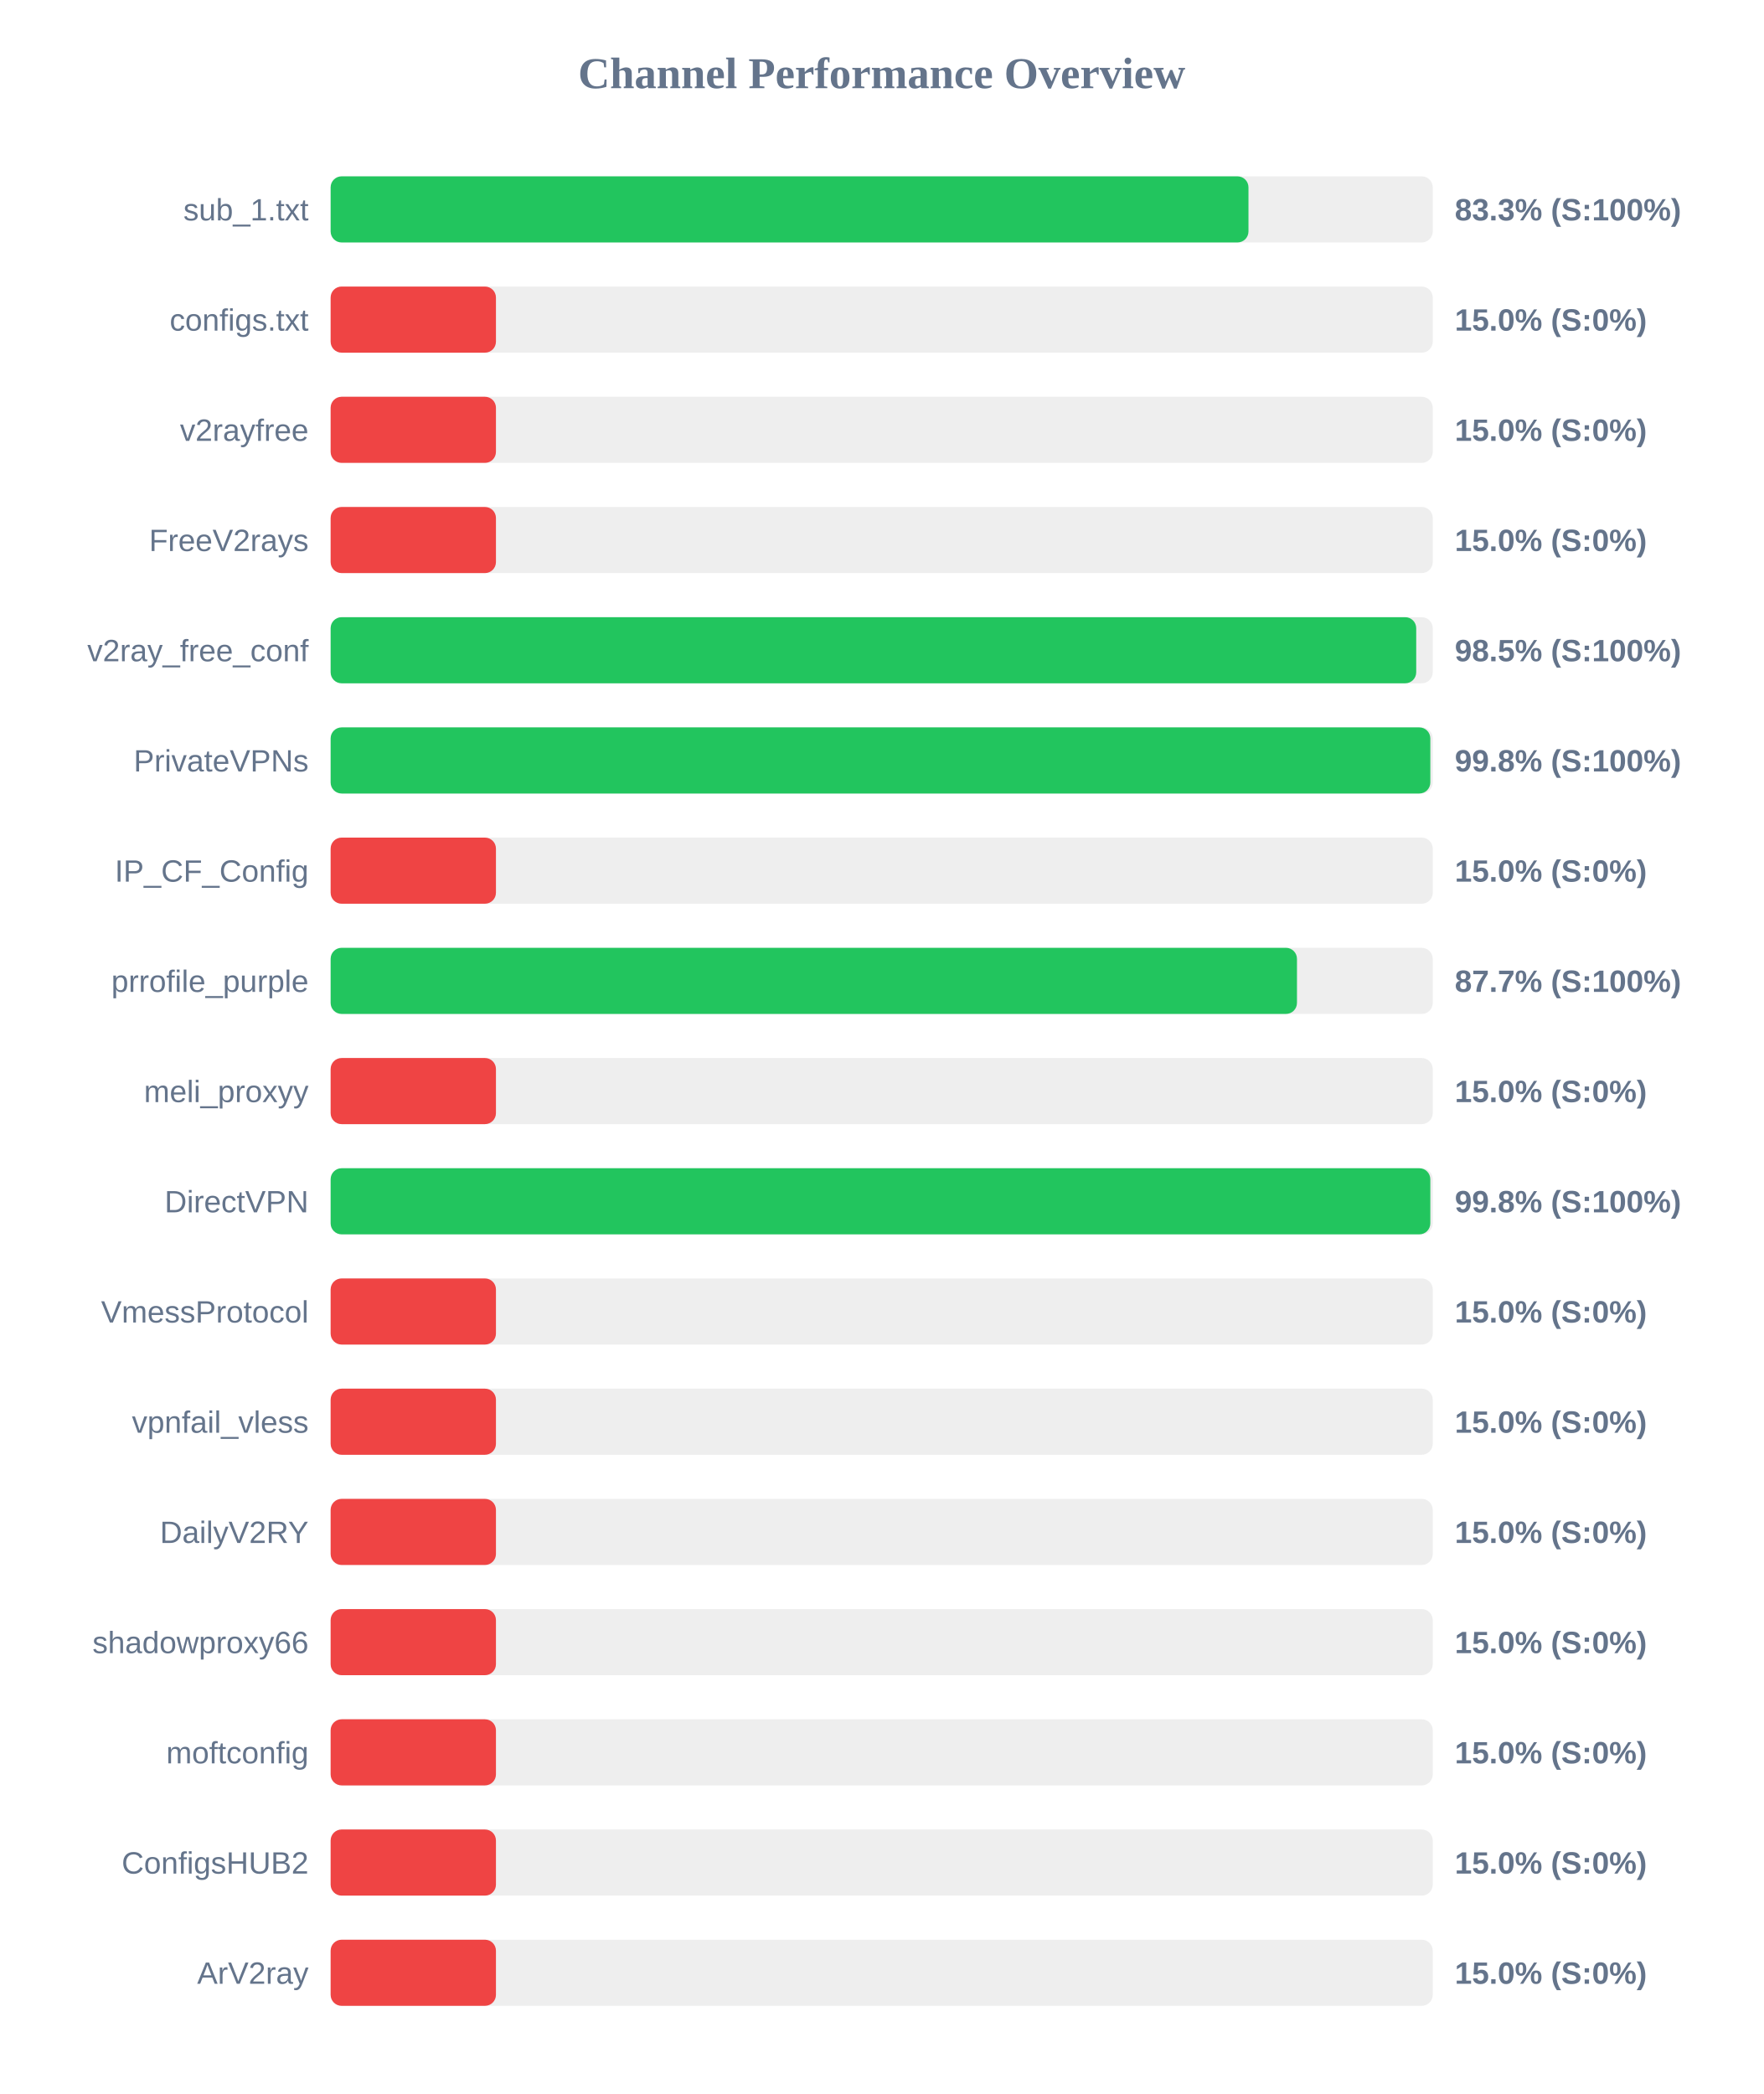
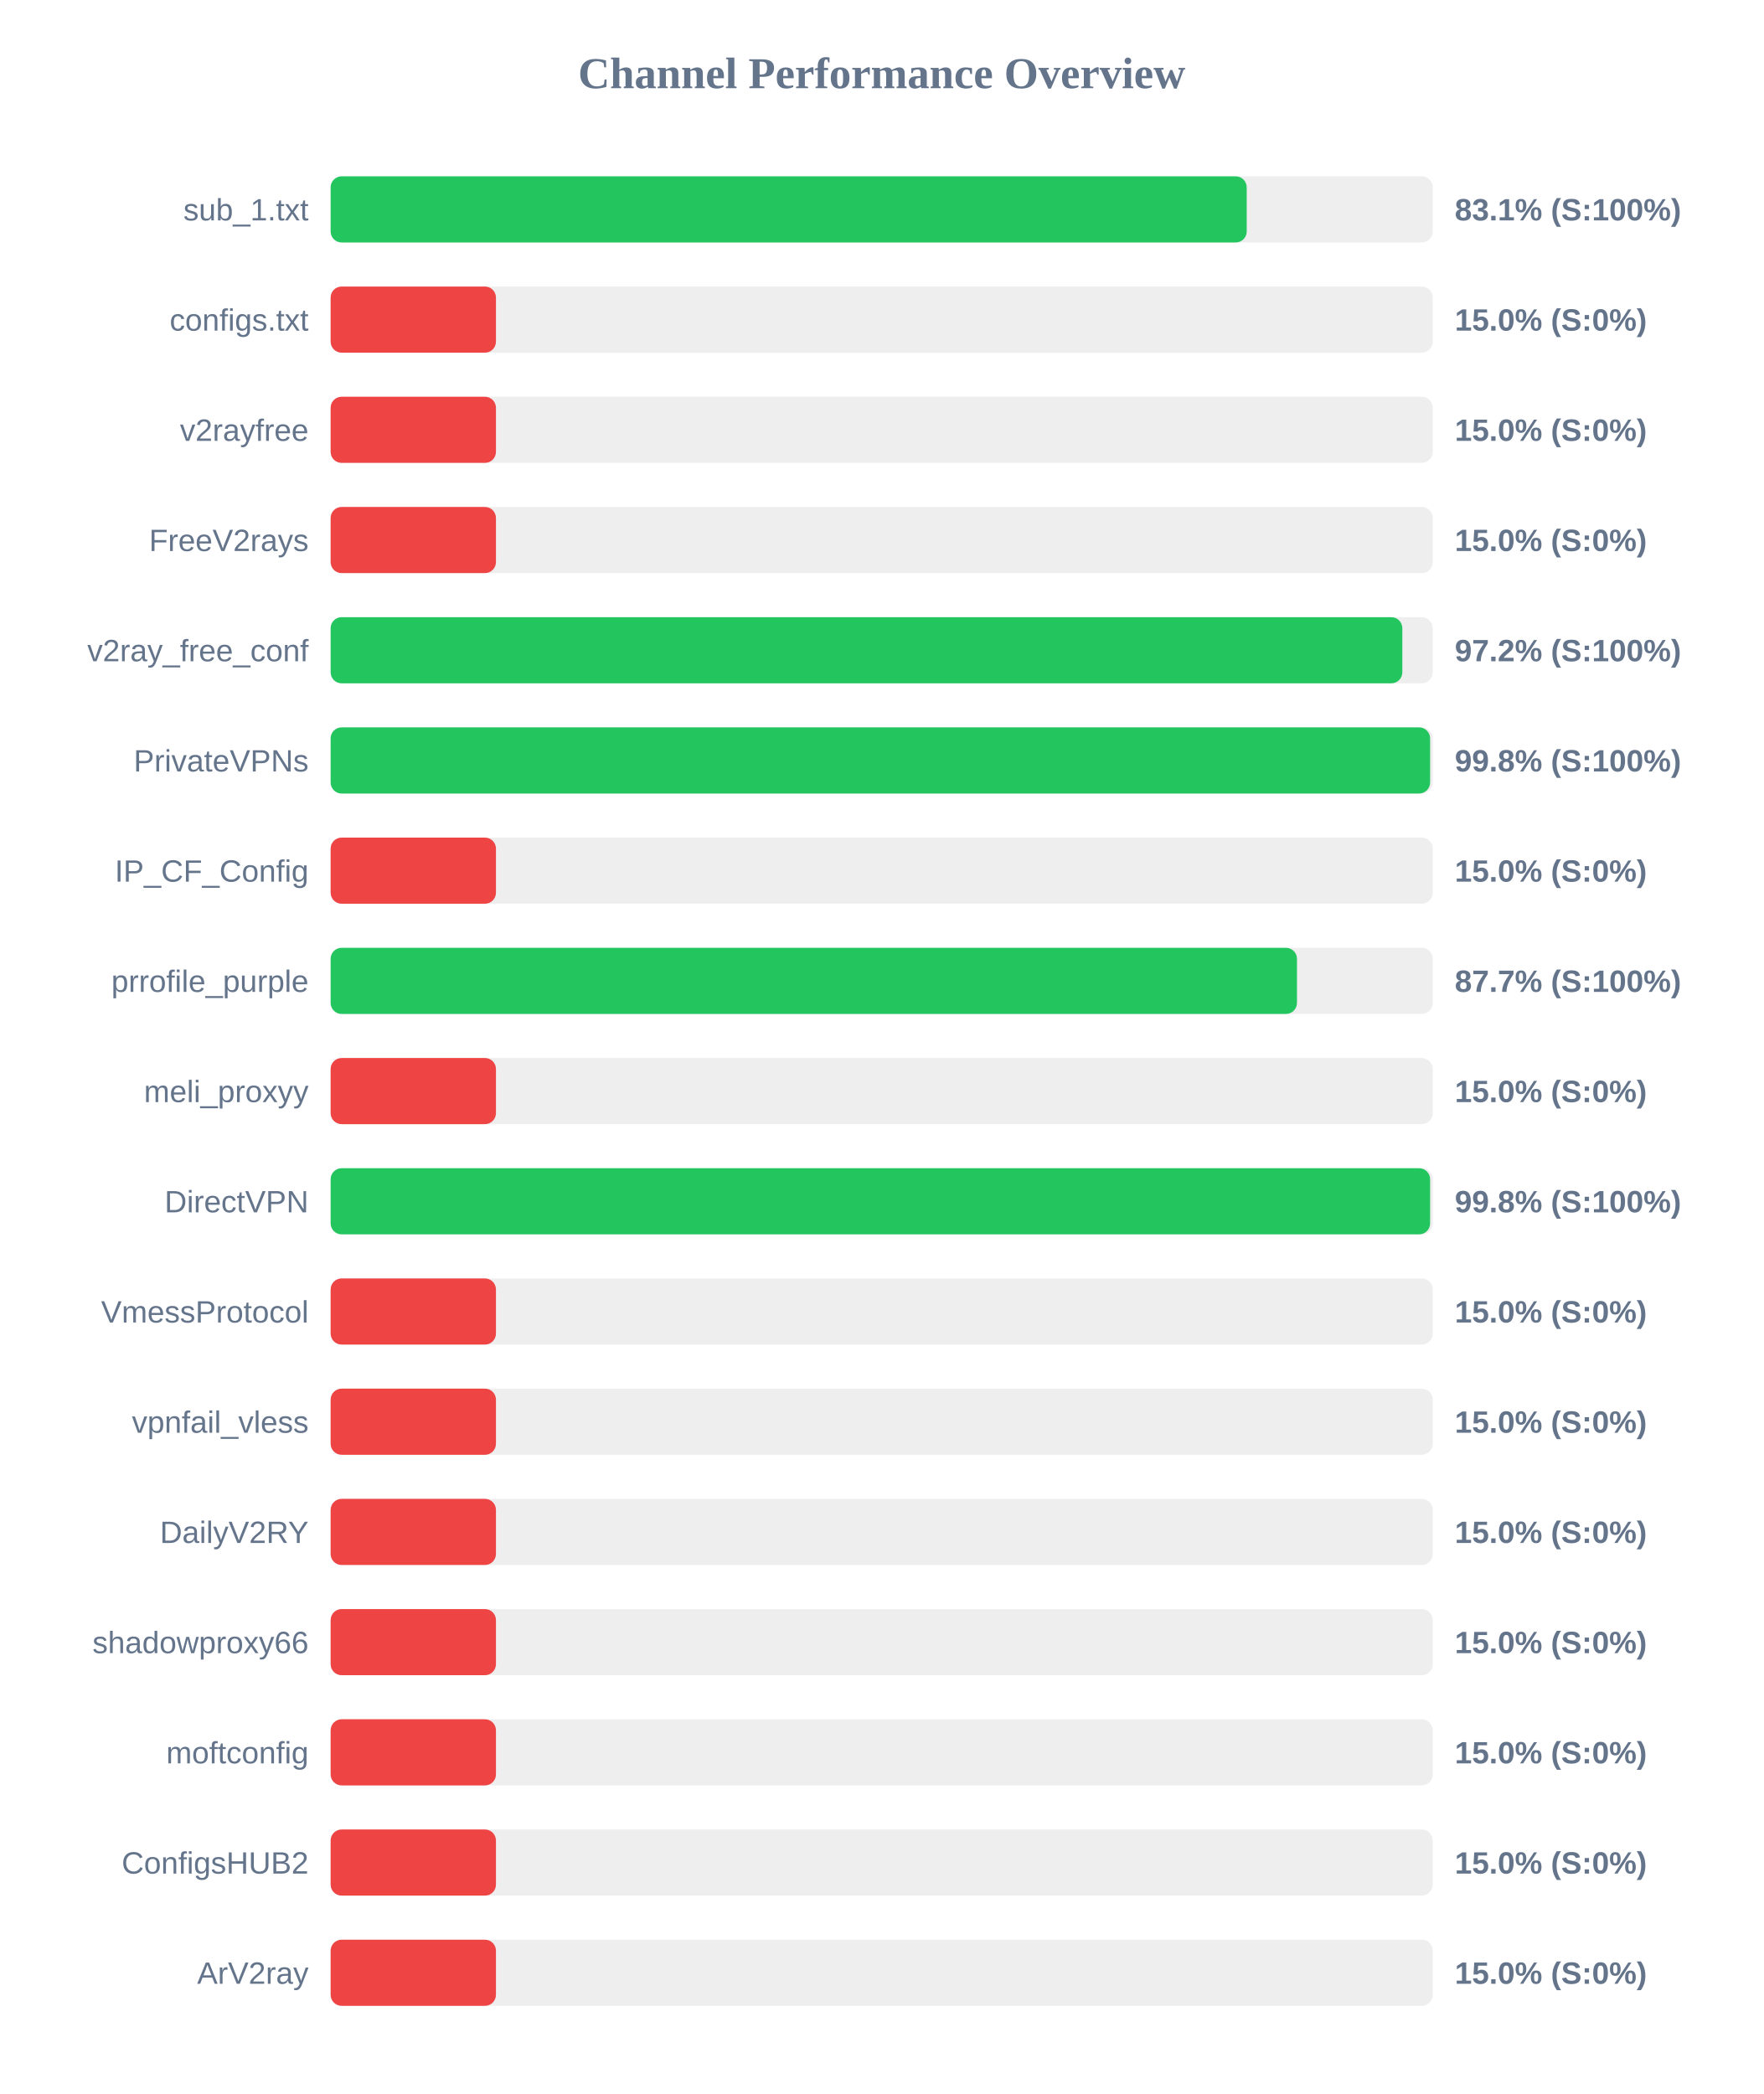
<svg xmlns="http://www.w3.org/2000/svg" width="800" height="950" version="1.1">
  <style>
        .row { font: 14px Arial; fill: #64748b; }
        .score { font: bold 14px Arial; fill: #64748b; }
    </style>
  <text x="400" y="40" text-anchor="middle" font-size="20px" font-weight="bold" fill="#64748b">Channel Performance Overview</text>
  <rect x="150" y="80" width="500" height="30" fill="#eee" rx="5" />
-   <rect x="150" y="80" width="416.4" height="30" fill="#22c55e" rx="5" />
+   <rect x="150" y="80" width="415.6" height="30" fill="#22c55e" rx="5" />
  <text x="140" y="100" text-anchor="end" class="row">sub_1.txt</text>
-   <text x="660" y="100" text-anchor="start" class="score">83.3% (S:100%)</text>
+   <text x="660" y="100" text-anchor="start" class="score">83.1% (S:100%)</text>
  <rect x="150" y="130" width="500" height="30" fill="#eee" rx="5" />
  <rect x="150" y="130" width="75.0" height="30" fill="#ef4444" rx="5" />
  <text x="140" y="150" text-anchor="end" class="row">configs.txt</text>
  <text x="660" y="150" text-anchor="start" class="score">15.0% (S:0%)</text>
  <rect x="150" y="180" width="500" height="30" fill="#eee" rx="5" />
  <rect x="150" y="180" width="75.0" height="30" fill="#ef4444" rx="5" />
  <text x="140" y="200" text-anchor="end" class="row">v2rayfree</text>
  <text x="660" y="200" text-anchor="start" class="score">15.0% (S:0%)</text>
  <rect x="150" y="230" width="500" height="30" fill="#eee" rx="5" />
  <rect x="150" y="230" width="75.0" height="30" fill="#ef4444" rx="5" />
  <text x="140" y="250" text-anchor="end" class="row">FreeV2rays</text>
  <text x="660" y="250" text-anchor="start" class="score">15.0% (S:0%)</text>
  <rect x="150" y="280" width="500" height="30" fill="#eee" rx="5" />
-   <rect x="150" y="280" width="492.5" height="30" fill="#22c55e" rx="5" />
+   <rect x="150" y="280" width="486.2" height="30" fill="#22c55e" rx="5" />
  <text x="140" y="300" text-anchor="end" class="row">v2ray_free_conf</text>
-   <text x="660" y="300" text-anchor="start" class="score">98.5% (S:100%)</text>
+   <text x="660" y="300" text-anchor="start" class="score">97.2% (S:100%)</text>
  <rect x="150" y="330" width="500" height="30" fill="#eee" rx="5" />
-   <rect x="150" y="330" width="498.9" height="30" fill="#22c55e" rx="5" />
+   <rect x="150" y="330" width="498.8" height="30" fill="#22c55e" rx="5" />
  <text x="140" y="350" text-anchor="end" class="row">PrivateVPNs</text>
  <text x="660" y="350" text-anchor="start" class="score">99.8% (S:100%)</text>
  <rect x="150" y="380" width="500" height="30" fill="#eee" rx="5" />
  <rect x="150" y="380" width="75.0" height="30" fill="#ef4444" rx="5" />
  <text x="140" y="400" text-anchor="end" class="row">IP_CF_Config</text>
  <text x="660" y="400" text-anchor="start" class="score">15.0% (S:0%)</text>
  <rect x="150" y="430" width="500" height="30" fill="#eee" rx="5" />
  <rect x="150" y="430" width="438.4" height="30" fill="#22c55e" rx="5" />
  <text x="140" y="450" text-anchor="end" class="row">prrofile_purple</text>
  <text x="660" y="450" text-anchor="start" class="score">87.7% (S:100%)</text>
  <rect x="150" y="480" width="500" height="30" fill="#eee" rx="5" />
  <rect x="150" y="480" width="75.0" height="30" fill="#ef4444" rx="5" />
  <text x="140" y="500" text-anchor="end" class="row">meli_proxyy</text>
  <text x="660" y="500" text-anchor="start" class="score">15.0% (S:0%)</text>
  <rect x="150" y="530" width="500" height="30" fill="#eee" rx="5" />
-   <rect x="150" y="530" width="498.9" height="30" fill="#22c55e" rx="5" />
+   <rect x="150" y="530" width="498.8" height="30" fill="#22c55e" rx="5" />
  <text x="140" y="550" text-anchor="end" class="row">DirectVPN</text>
  <text x="660" y="550" text-anchor="start" class="score">99.8% (S:100%)</text>
  <rect x="150" y="580" width="500" height="30" fill="#eee" rx="5" />
  <rect x="150" y="580" width="75.0" height="30" fill="#ef4444" rx="5" />
  <text x="140" y="600" text-anchor="end" class="row">VmessProtocol</text>
  <text x="660" y="600" text-anchor="start" class="score">15.0% (S:0%)</text>
  <rect x="150" y="630" width="500" height="30" fill="#eee" rx="5" />
  <rect x="150" y="630" width="75.0" height="30" fill="#ef4444" rx="5" />
  <text x="140" y="650" text-anchor="end" class="row">vpnfail_vless</text>
  <text x="660" y="650" text-anchor="start" class="score">15.0% (S:0%)</text>
  <rect x="150" y="680" width="500" height="30" fill="#eee" rx="5" />
  <rect x="150" y="680" width="75.0" height="30" fill="#ef4444" rx="5" />
  <text x="140" y="700" text-anchor="end" class="row">DailyV2RY</text>
  <text x="660" y="700" text-anchor="start" class="score">15.0% (S:0%)</text>
  <rect x="150" y="730" width="500" height="30" fill="#eee" rx="5" />
  <rect x="150" y="730" width="75.0" height="30" fill="#ef4444" rx="5" />
  <text x="140" y="750" text-anchor="end" class="row">shadowproxy66</text>
  <text x="660" y="750" text-anchor="start" class="score">15.0% (S:0%)</text>
  <rect x="150" y="780" width="500" height="30" fill="#eee" rx="5" />
  <rect x="150" y="780" width="75.0" height="30" fill="#ef4444" rx="5" />
  <text x="140" y="800" text-anchor="end" class="row">moftconfig</text>
  <text x="660" y="800" text-anchor="start" class="score">15.0% (S:0%)</text>
  <rect x="150" y="830" width="500" height="30" fill="#eee" rx="5" />
  <rect x="150" y="830" width="75.0" height="30" fill="#ef4444" rx="5" />
  <text x="140" y="850" text-anchor="end" class="row">ConfigsHUB2</text>
  <text x="660" y="850" text-anchor="start" class="score">15.0% (S:0%)</text>
  <rect x="150" y="880" width="500" height="30" fill="#eee" rx="5" />
  <rect x="150" y="880" width="75.0" height="30" fill="#ef4444" rx="5" />
  <text x="140" y="900" text-anchor="end" class="row">ArV2ray</text>
  <text x="660" y="900" text-anchor="start" class="score">15.0% (S:0%)</text>
</svg>
